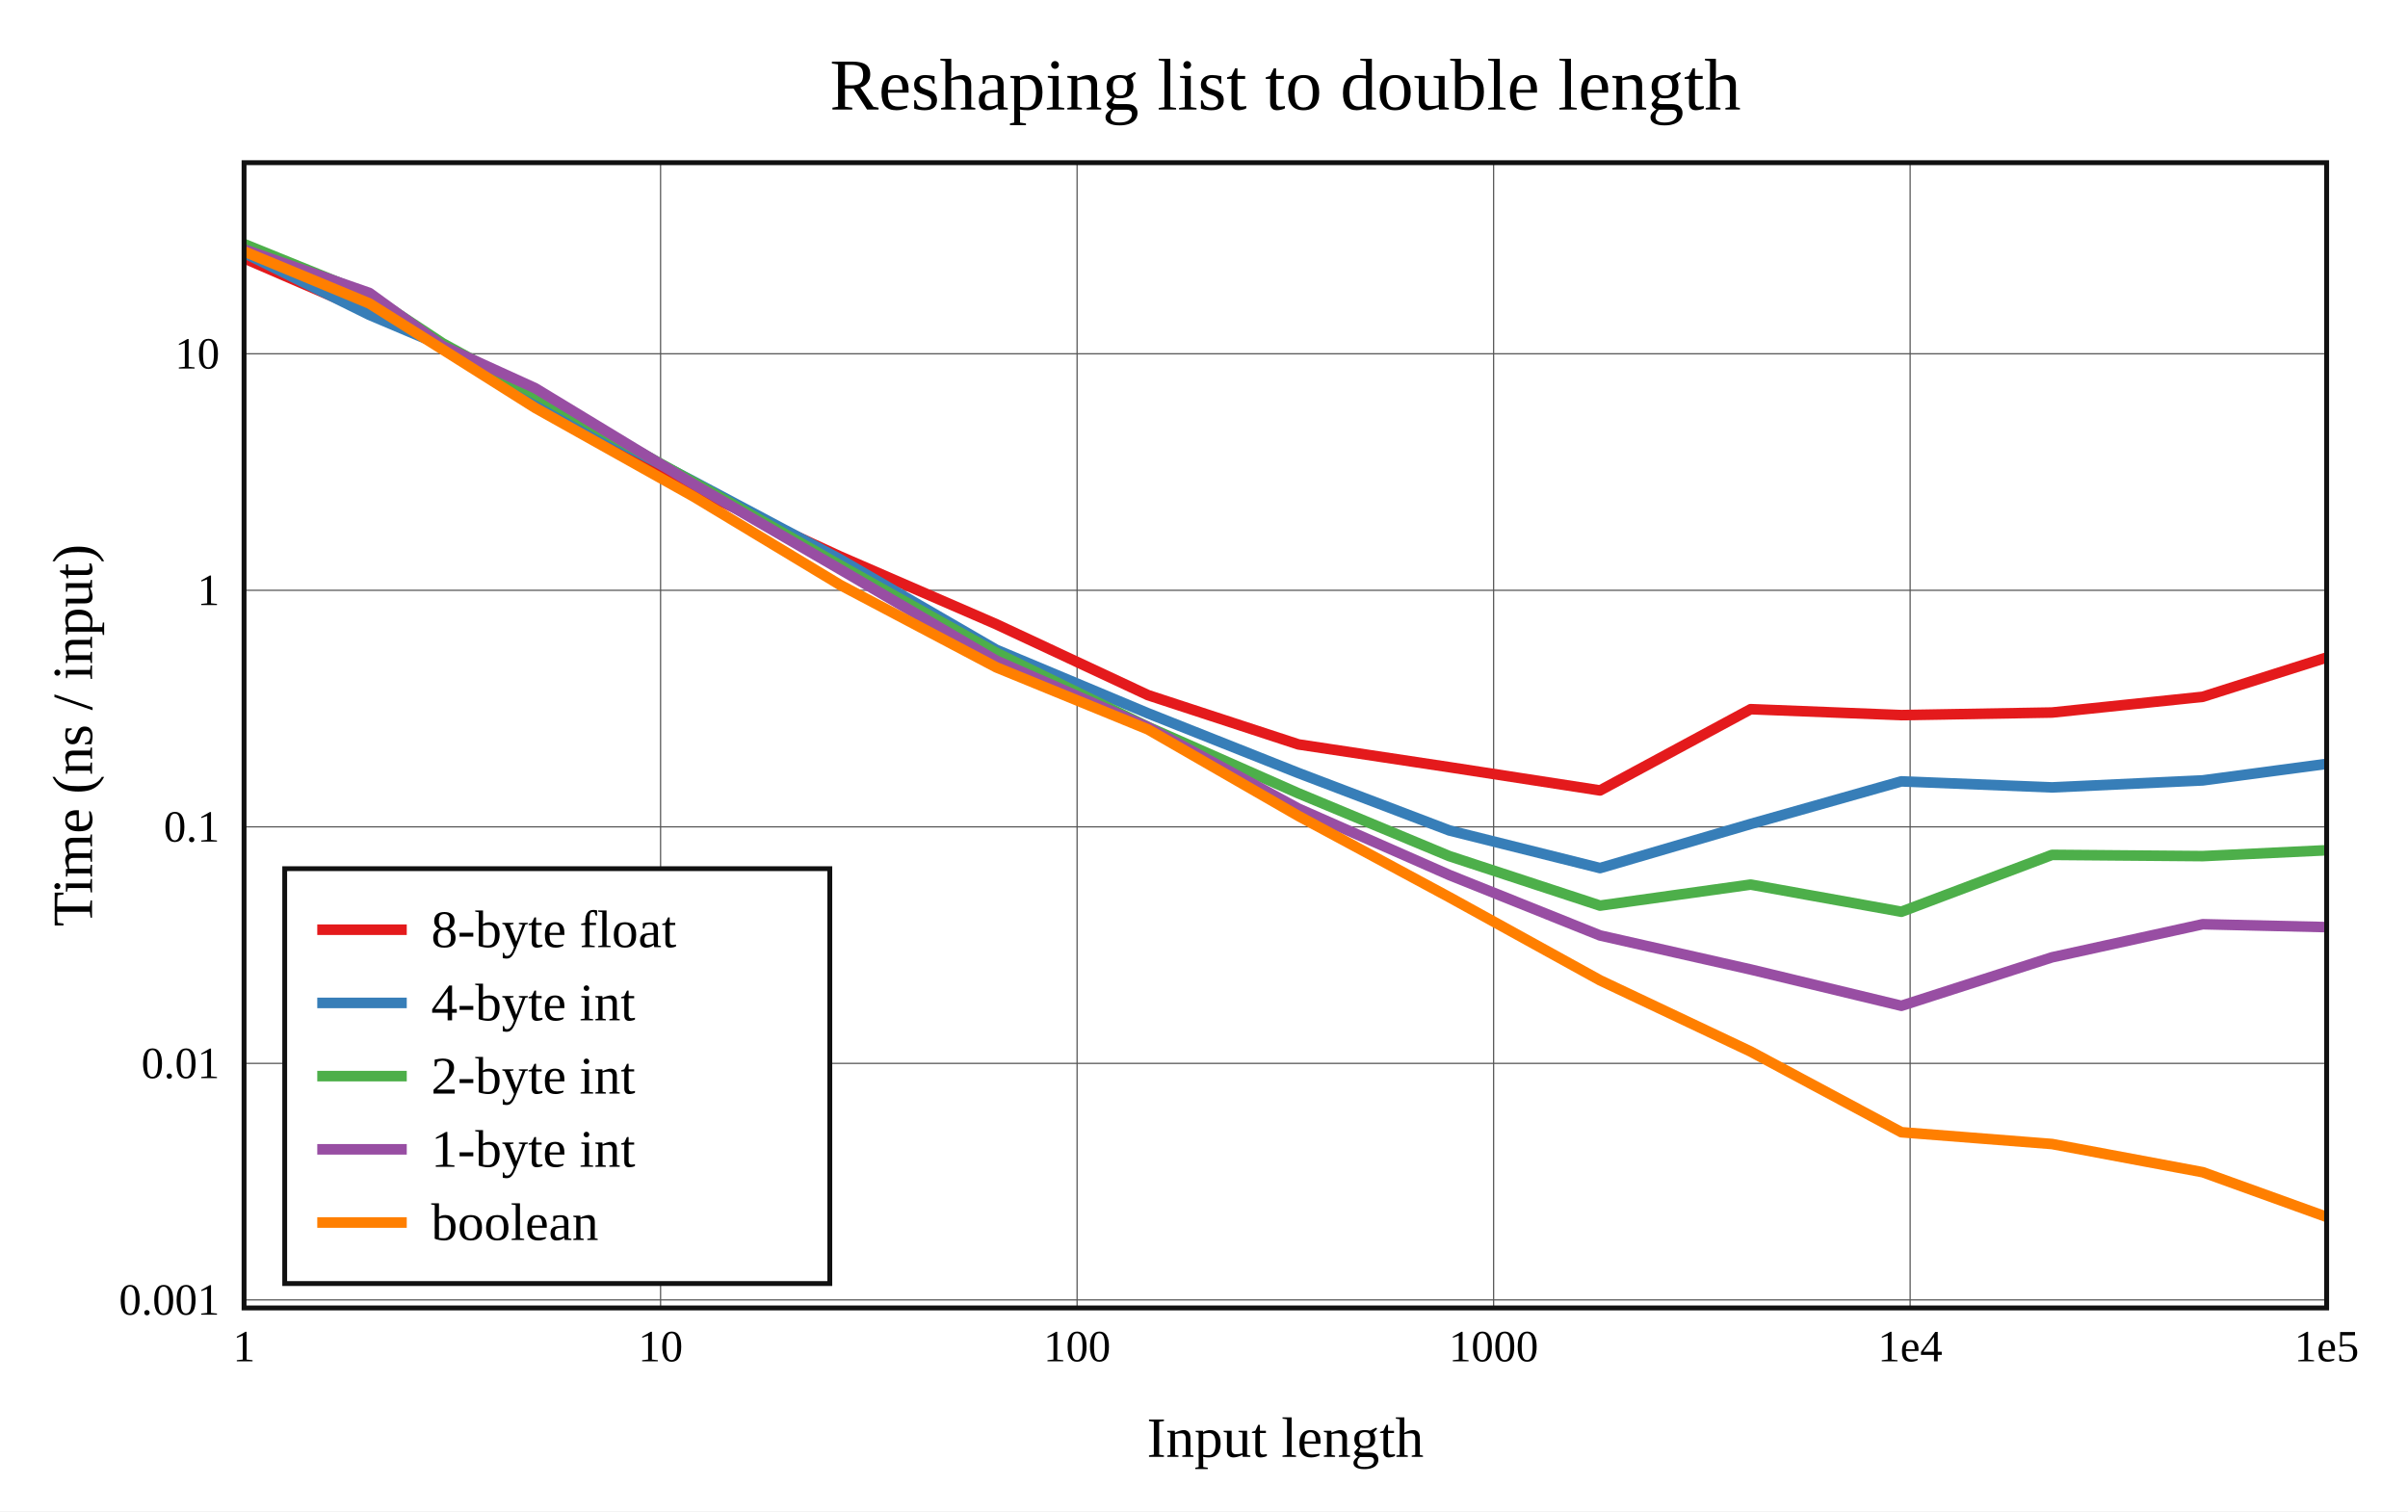
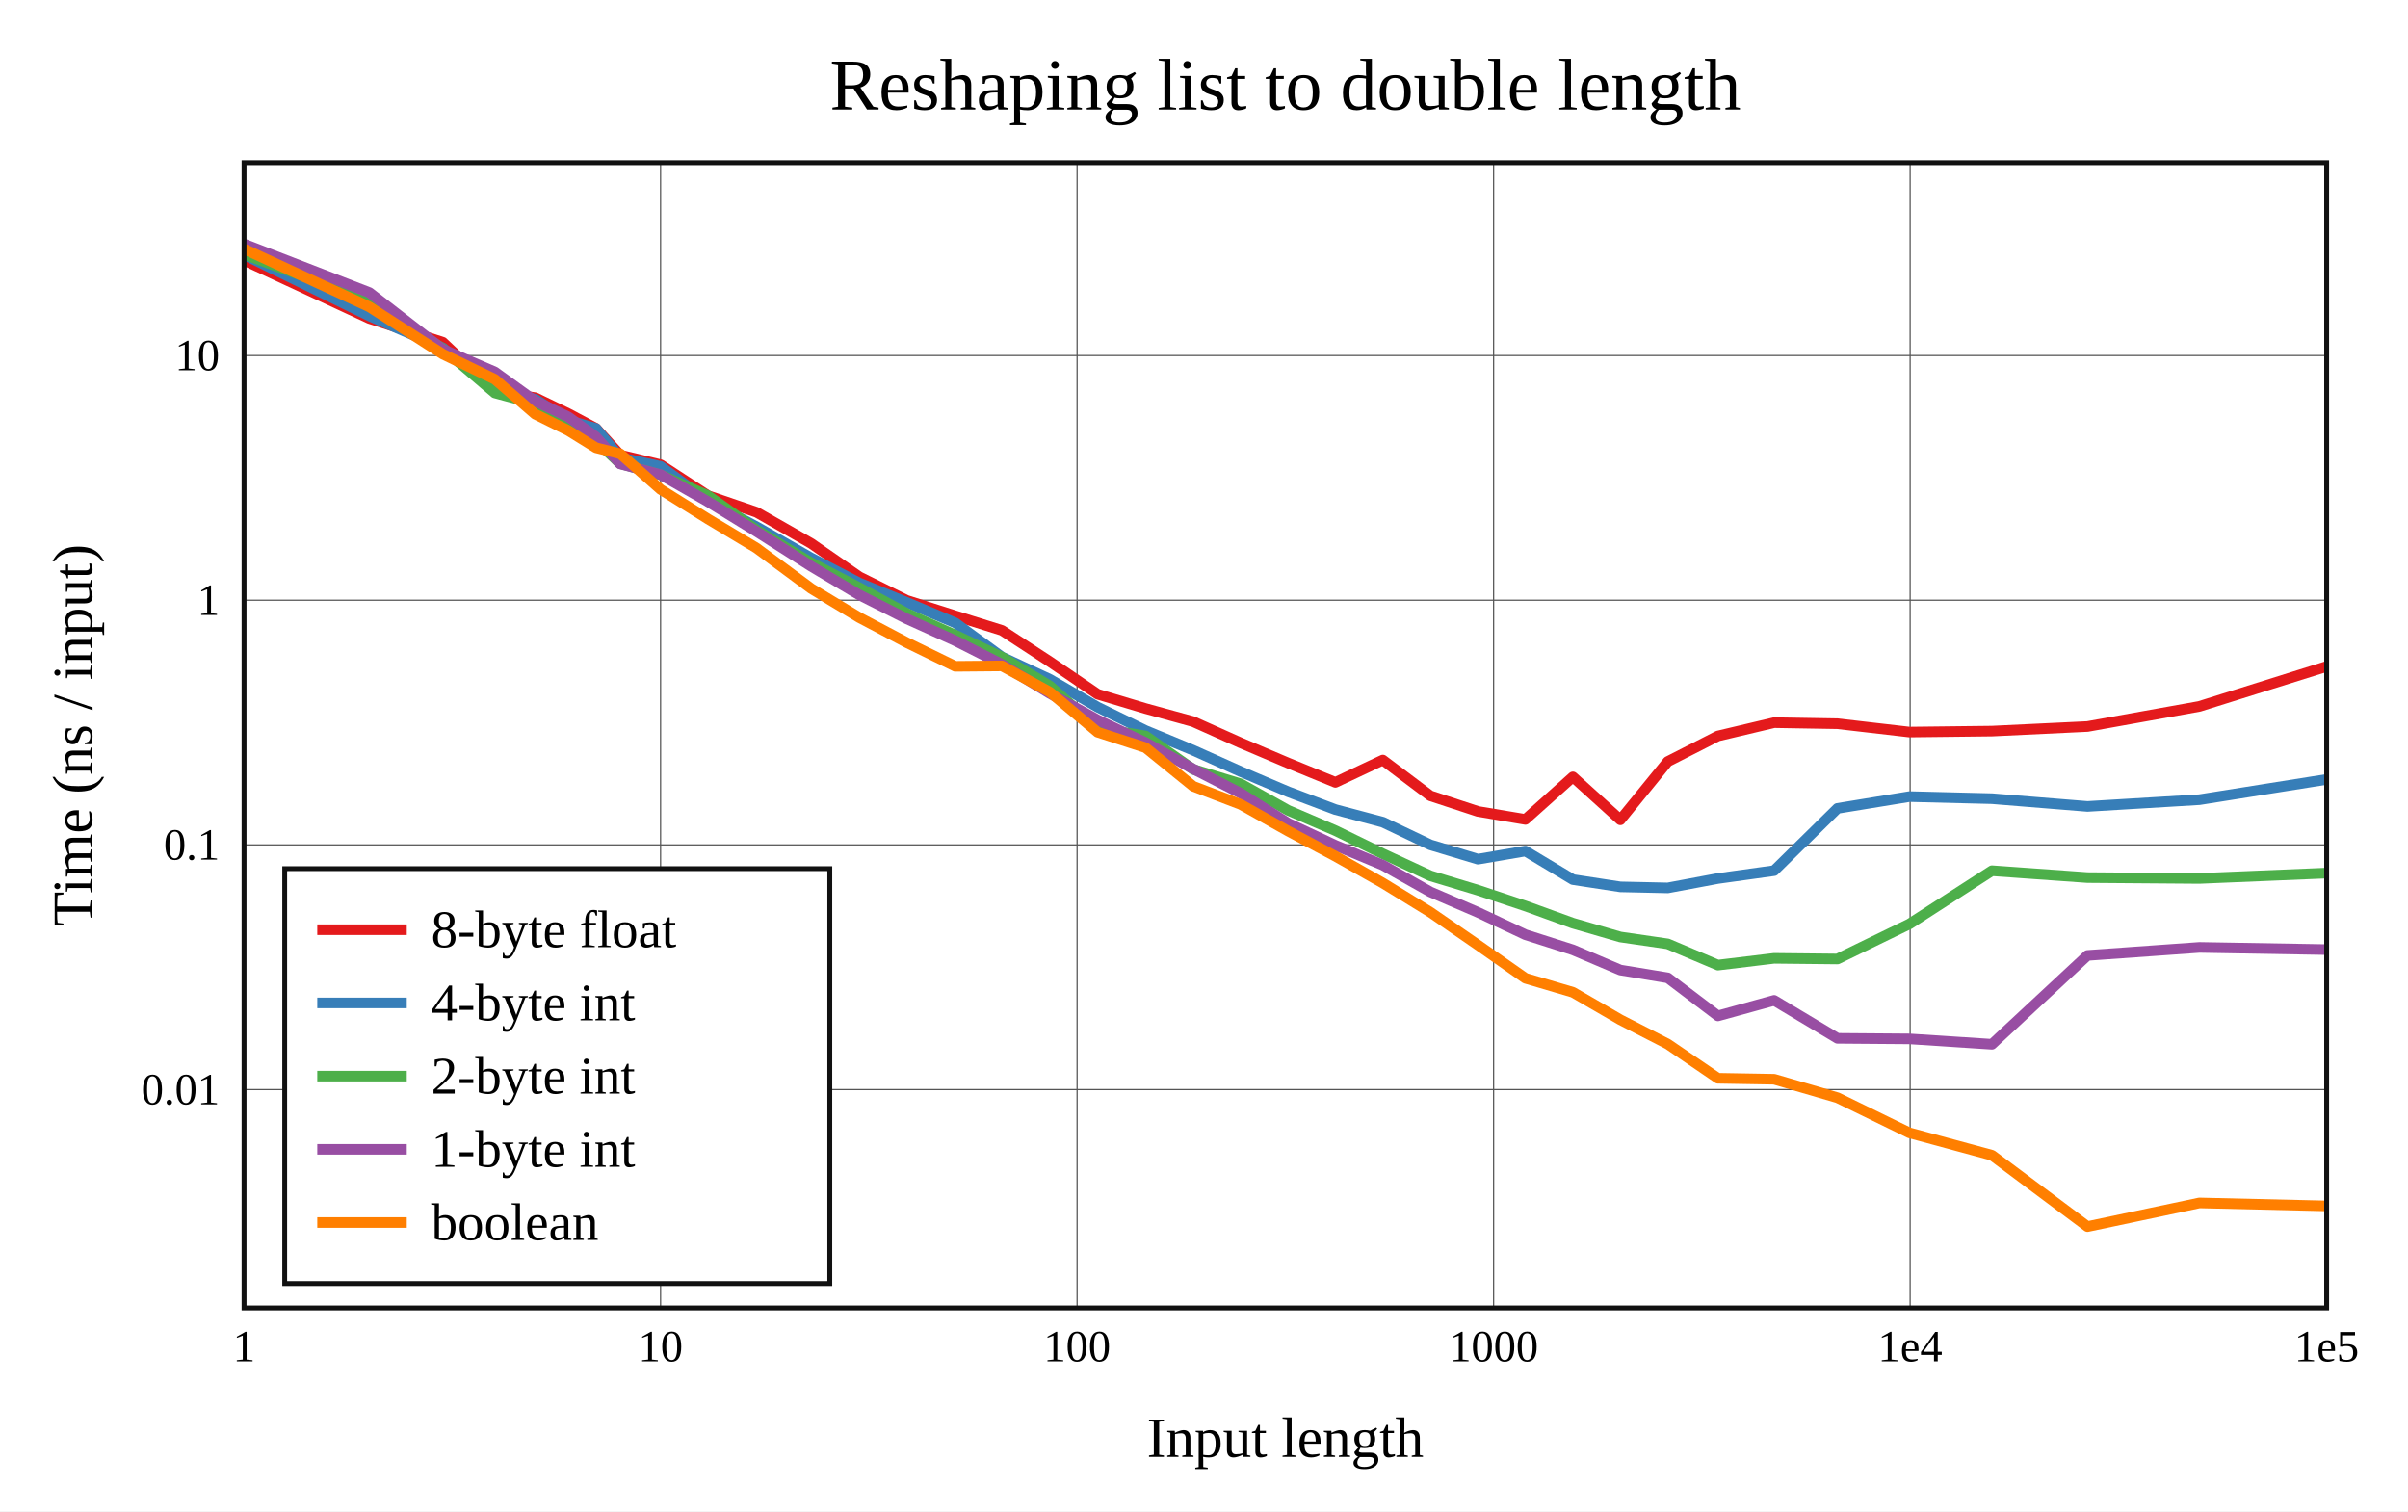
<svg xmlns="http://www.w3.org/2000/svg" viewBox="-60 -40 592 371.6" height="557.4" width="888">
  <g stroke-width="2.6" font-size="14px" text-anchor="middle">
    <defs>
      <clipPath id="clip">
        <rect x="0" y="0" width="512" height="281.6" />
      </clipPath>
    </defs>
    <rect fill="white" x="-60" y="-40" width="592" height="371.6" />
    <text dy="0.33em" font-size="18px" x="256" y="-19">Reshaping list to double length</text>
    <text dy="0.33em" x="256" y="313.6">Input length</text>
    <text dy="0.33em" transform="rotate(-90)" x="-140.8" y="-42">Time (ns / input)</text>
    <g stroke-width="0.3" stroke="#555">
      <path d="M102.4 0v281.6" />
      <path d="M204.8 0v281.6" />
      <path d="M307.2 0v281.6" />
      <path d="M409.6 0v281.6" />
-       <path d="M0 279.626h512" />
-       <path d="M0 221.466h512" />
-       <path d="M0 163.306h512" />
-       <path d="M0 105.146h512" />
-       <path d="M0 46.986h512" />
+       <path d="M0 227.91h512" />
+       <path d="M0 167.746h512" />
+       <path d="M0 107.583h512" />
+       <path d="M0 47.42h512" />
    </g>
    <g font-size="11px">
      <text dy="0.33em" x="0" y="291.1">1</text>
      <text dy="0.33em" x="102.4" y="291.1">10</text>
      <text dy="0.33em" x="204.8" y="291.1">100</text>
      <text dy="0.33em" x="307.2" y="291.1">1000</text>
      <text dy="0.33em" x="409.6" y="291.1">1e4</text>
      <text dy="0.33em" x="512" y="291.1">1e5</text>
      <g text-anchor="end">
-         <text dy="0.33em" x="-6" y="279.626">0.001</text>
-         <text dy="0.33em" x="-6" y="221.466">0.01</text>
-         <text dy="0.33em" x="-6" y="163.306">0.1</text>
-         <text dy="0.33em" x="-6" y="105.146">1</text>
-         <text dy="0.33em" x="-6" y="46.986">10</text>
+         <text dy="0.33em" x="-6" y="227.91">0.01</text>
+         <text dy="0.33em" x="-6" y="167.746">0.1</text>
+         <text dy="0.33em" x="-6" y="107.583">1</text>
+         <text dy="0.33em" x="-6" y="47.42">10</text>
      </g>
    </g>
    <rect stroke-width="1.2" stroke="#111" fill="white" transform="translate(10,173.6)" x="0" y="0" width="134" height="102" />
    <g clip-path="url(#clip)" fill="none" stroke-linecap="round" stroke-linejoin="round">
-       <path stroke="#e41a1c" d="M0 23.505L30.825 36.816L48.857 44.769L71.575 56.966L110.508 80.214L146.572 96.84L184.953 113.496L222.235 130.924L259.223 143.039L296.321 148.638L333.365 154.355L370.402 134.376L407.45 135.836L444.49 135.2L481.532 131.33L518.573 119.587" />
-       <path stroke="#377eb8" d="M0 22.183L30.825 37.424L48.857 45.05L71.575 58.12L110.508 78.37L146.572 97.545L184.953 119.779L222.235 135.39L259.223 150.078L296.321 164.198L333.365 173.448L370.402 162.603L407.45 152.127L444.49 153.608L481.532 151.886L518.573 146.949" />
-       <path stroke="#4daf4a" d="M0 20L30.825 32.526L48.857 44.427L71.575 56.861L110.508 78.517L146.572 99.013L184.953 120.52L222.235 138.744L259.223 155.07L296.321 170.51L333.365 182.674L370.402 177.505L407.45 184.18L444.49 170.2L481.532 170.507L518.573 168.749" />
-       <path stroke="#984ea3" d="M0 21.322L30.825 32.037L48.857 45.111L71.575 55.448L110.508 79.053L146.572 100.016L184.953 122.449L222.235 138.79L259.223 158.826L296.321 175.155L333.365 190.015L370.402 198.383L407.45 207.308L444.49 195.388L481.532 187.253L518.573 188.12" />
-       <path stroke="#ff7f00" d="M0 21.822L30.825 34.628L48.857 45.965L71.575 60.292L110.508 82.089L146.572 103.84L184.953 124.096L222.235 139.355L259.223 160.639L296.321 180.613L333.365 201.04L370.402 218.56L407.45 238.397L444.49 241.297L481.532 248.226L518.573 261.6" />
+       <path stroke="#e41a1c" d="M0 24.003L30.825 38.323L48.857 44.149L61.651 56.237L71.575 57.773L79.683 61.684L86.538 65.335L92.476 71.891L102.4 74.267L114.068 81.875L125.998 85.963L139.441 93.632L151.257 101.824L162.925 107.621L174.855 111.419L186.321 115.003L198.093 122.687L209.84 130.687L221.63 134.223L233.344 137.441L245.012 142.662L256.666 147.613L268.302 152.372L279.962 146.882L291.655 155.678L303.347 159.522L315.011 161.482L326.69 151.024L338.358 161.582L350.017 147.255L362.35 140.965L376.165 137.688L391.737 137.951L409.431 140.003L429.714 139.767L453.201 138.637L480.713 133.689L513.383 123.439" />
+       <path stroke="#377eb8" d="M0 22.64L30.825 37.689L48.857 45.555L61.651 55.583L71.575 58.181L79.683 63.339L86.538 65.349L92.476 72.553L102.4 74.67L114.068 83.237L125.998 89.529L139.441 97.207L151.257 103.348L162.925 108.126L174.855 113.15L186.321 121.546L198.093 127.026L209.84 133.872L221.63 139.631L233.344 144.485L245.012 149.715L256.666 154.675L268.302 159.061L279.962 162.161L291.655 167.736L303.347 171.259L315.011 169.259L326.69 176.275L338.358 178.064L350.017 178.32L362.35 176.006L376.165 174.082L391.737 158.769L409.431 155.871L429.714 156.379L453.201 158.289L480.713 156.626L513.383 151.424" />
+       <path stroke="#4daf4a" d="M0 22.535L30.825 33.86L48.857 45.723L61.651 56.614L71.575 59.311L79.683 63.888L86.538 68.383L92.476 74.012L102.4 76.75L114.068 81.875L125.998 90.31L139.441 98.393L151.257 104.506L162.925 110.837L174.855 116.162L186.321 121.578L198.093 128.656L209.84 139.035L221.63 140.963L233.344 149.179L245.012 152.731L256.666 159.249L268.302 164.233L279.962 169.93L291.655 175.352L303.347 178.884L315.011 182.77L326.69 187.003L338.358 190.39L350.017 192.085L362.35 197.302L376.165 195.633L391.737 195.795L409.431 187.188L429.714 174.1L453.201 175.783L480.713 175.995L513.383 174.622" />
+       <path stroke="#984ea3" d="M0 20L30.825 31.938L48.857 45.912L61.651 51.452L71.575 58.623L79.683 62.49L86.538 67.427L92.476 74.075L102.4 76.703L114.068 83.369L125.998 90.695L139.441 99.252L151.257 106.278L162.925 112.158L174.855 117.548L186.321 123.354L198.093 130.508L209.84 137.016L221.63 142.598L233.344 149.071L245.012 155.053L256.666 162.421L268.302 167.86L279.962 172.728L291.655 179.311L303.347 184.337L315.011 189.822L326.69 193.554L338.358 198.518L350.017 200.433L362.35 209.787L376.165 205.975L391.737 215.307L409.431 215.443L429.714 216.77L453.201 194.92L480.713 192.954L513.383 193.515" />
+       <path stroke="#ff7f00" d="M0 21.221L30.825 35.469L48.857 47.067L61.651 53.261L71.575 61.848L79.683 65.861L86.538 70.106L92.476 71.581L102.4 80.34L114.068 87.627L125.998 94.772L139.441 104.717L151.257 111.852L162.925 118.007L174.855 123.837L186.321 123.735L198.093 130.166L209.84 140.032L221.63 143.84L233.344 153.337L245.012 157.795L256.666 164.345L268.302 170.54L279.962 177.125L291.655 184.305L303.347 192.366L315.011 200.538L326.69 203.985L338.358 210.741L350.017 216.72L362.35 225.13L376.165 225.367L391.737 229.913L409.431 238.553L429.714 244.054L453.201 261.6L480.713 255.78L513.383 256.553" />
    </g>
    <rect stroke-width="1.2" stroke="#111" fill="none" x="0" y="0" width="512" height="281.6" />
    <g transform="translate(10,173.6)" text-anchor="start" font-size="13px">
      <rect fill="white" opacity="0.6" x="0.65" y="0.65" width="132.7" height="100.7" />
      <path stroke="#e41a1c" d="M8 15h22" />
      <path stroke="#377eb8" d="M8 33h22" />
      <path stroke="#4daf4a" d="M8 51h22" />
      <path stroke="#984ea3" d="M8 69h22" />
      <path stroke="#ff7f00" d="M8 87h22" />
      <text dy="0.33em" x="36" y="15">8-byte float</text>
      <text dy="0.33em" x="36" y="33">4-byte int</text>
      <text dy="0.33em" x="36" y="51">2-byte int</text>
      <text dy="0.33em" x="36" y="69">1-byte int</text>
      <text dy="0.33em" x="36" y="87">boolean</text>
    </g>
  </g>
</svg>
